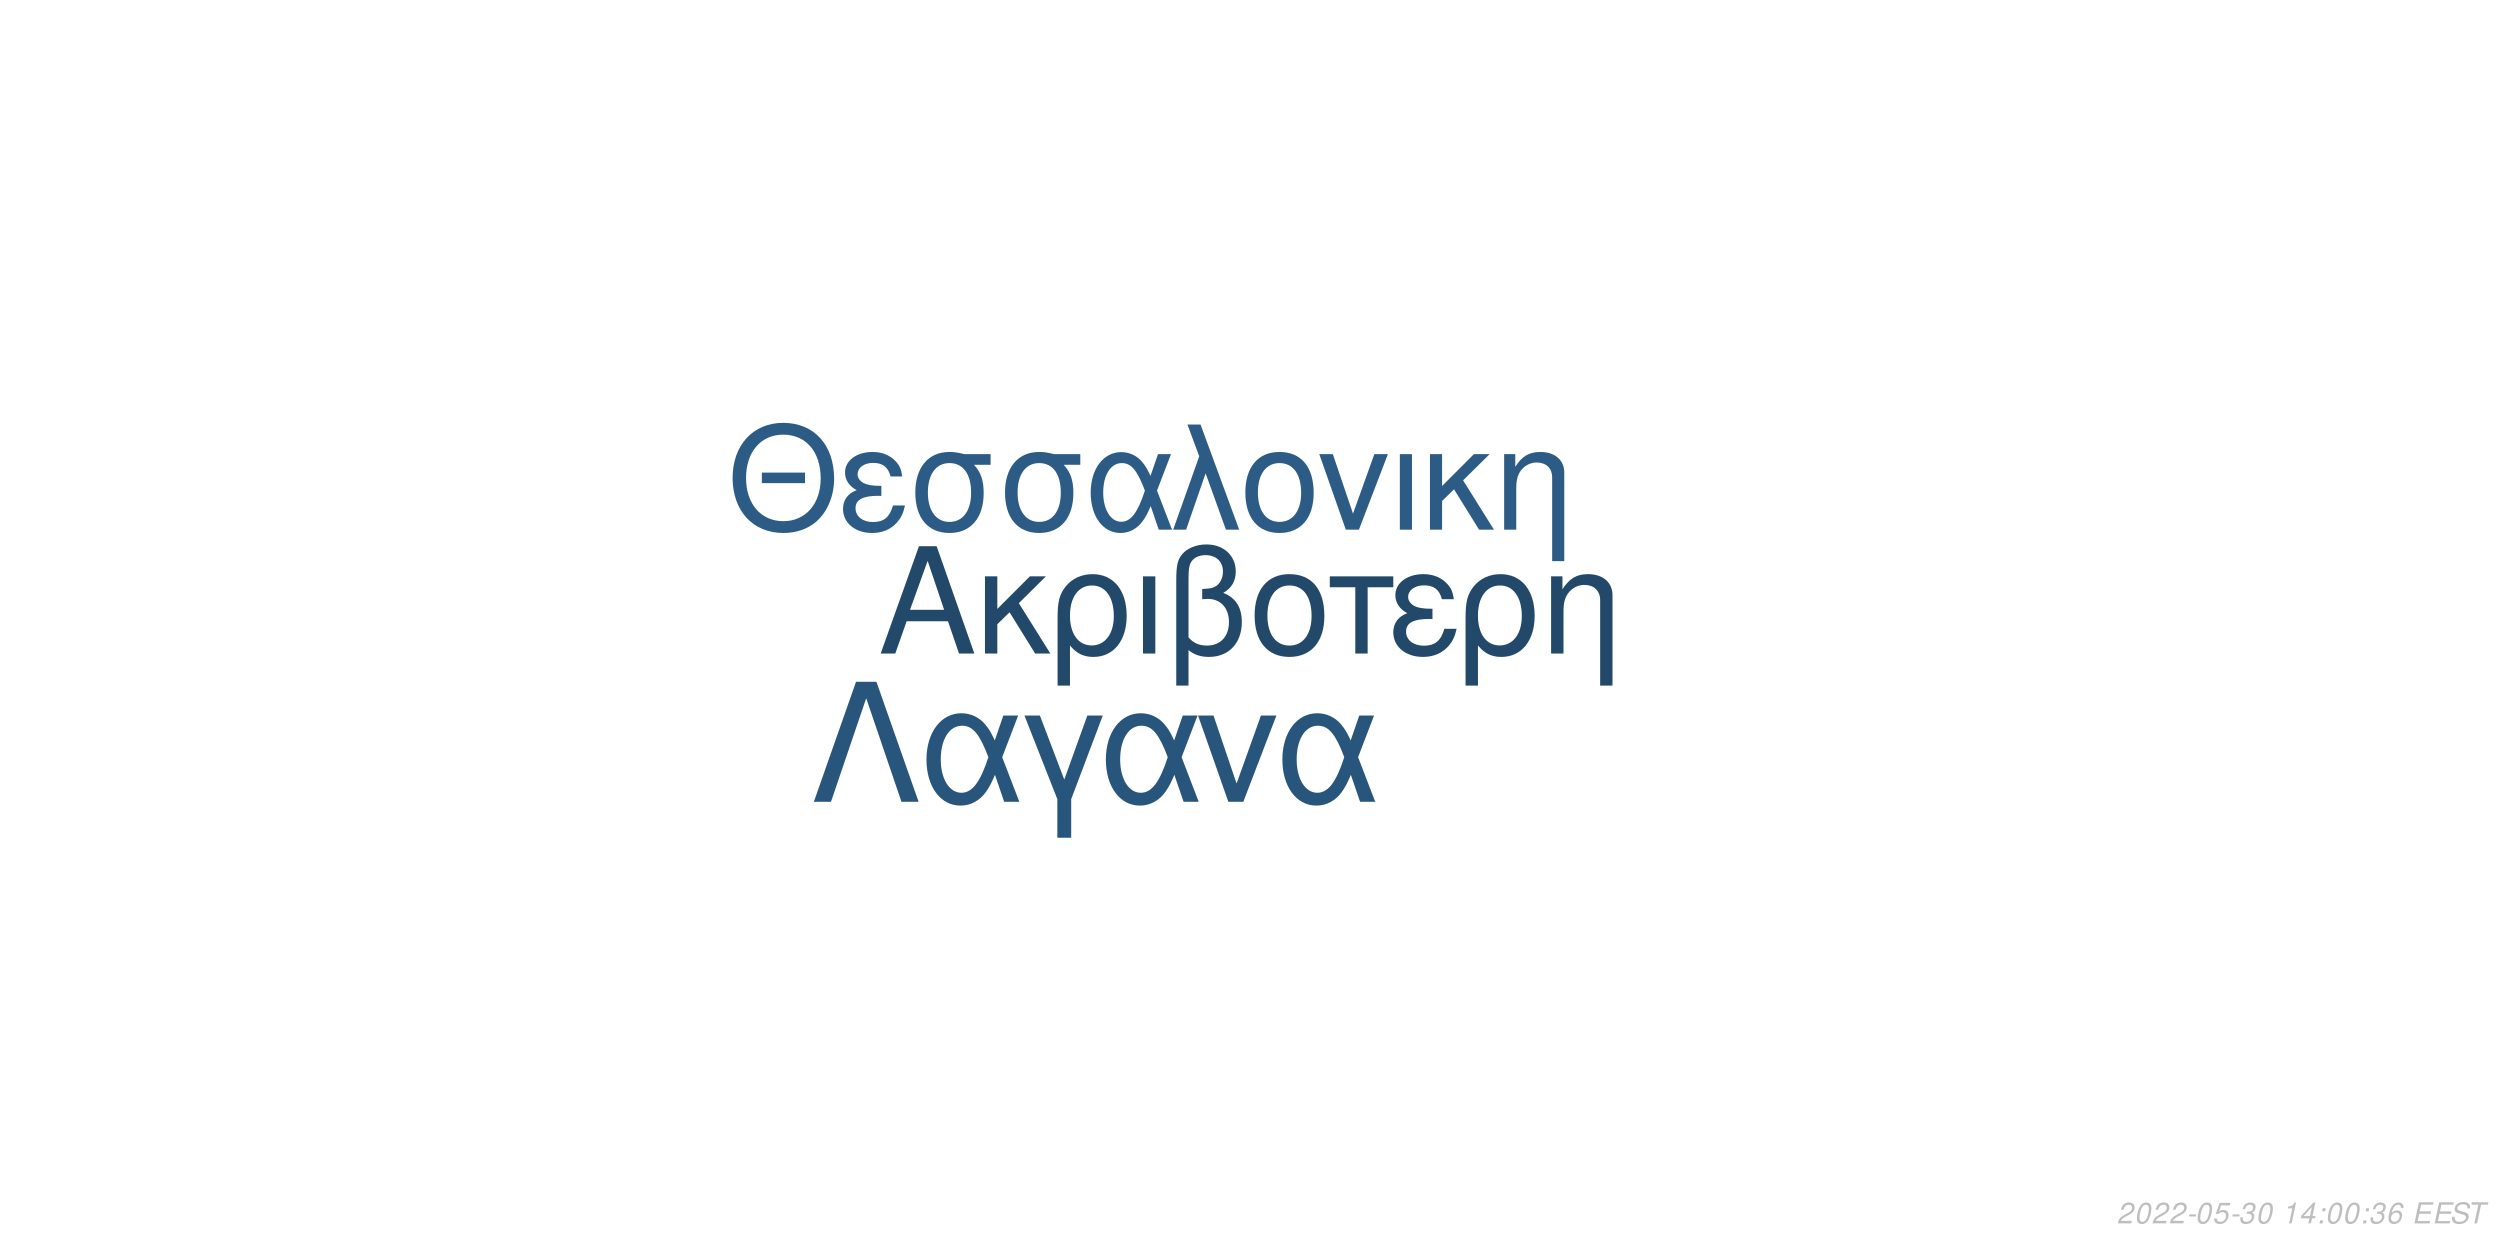
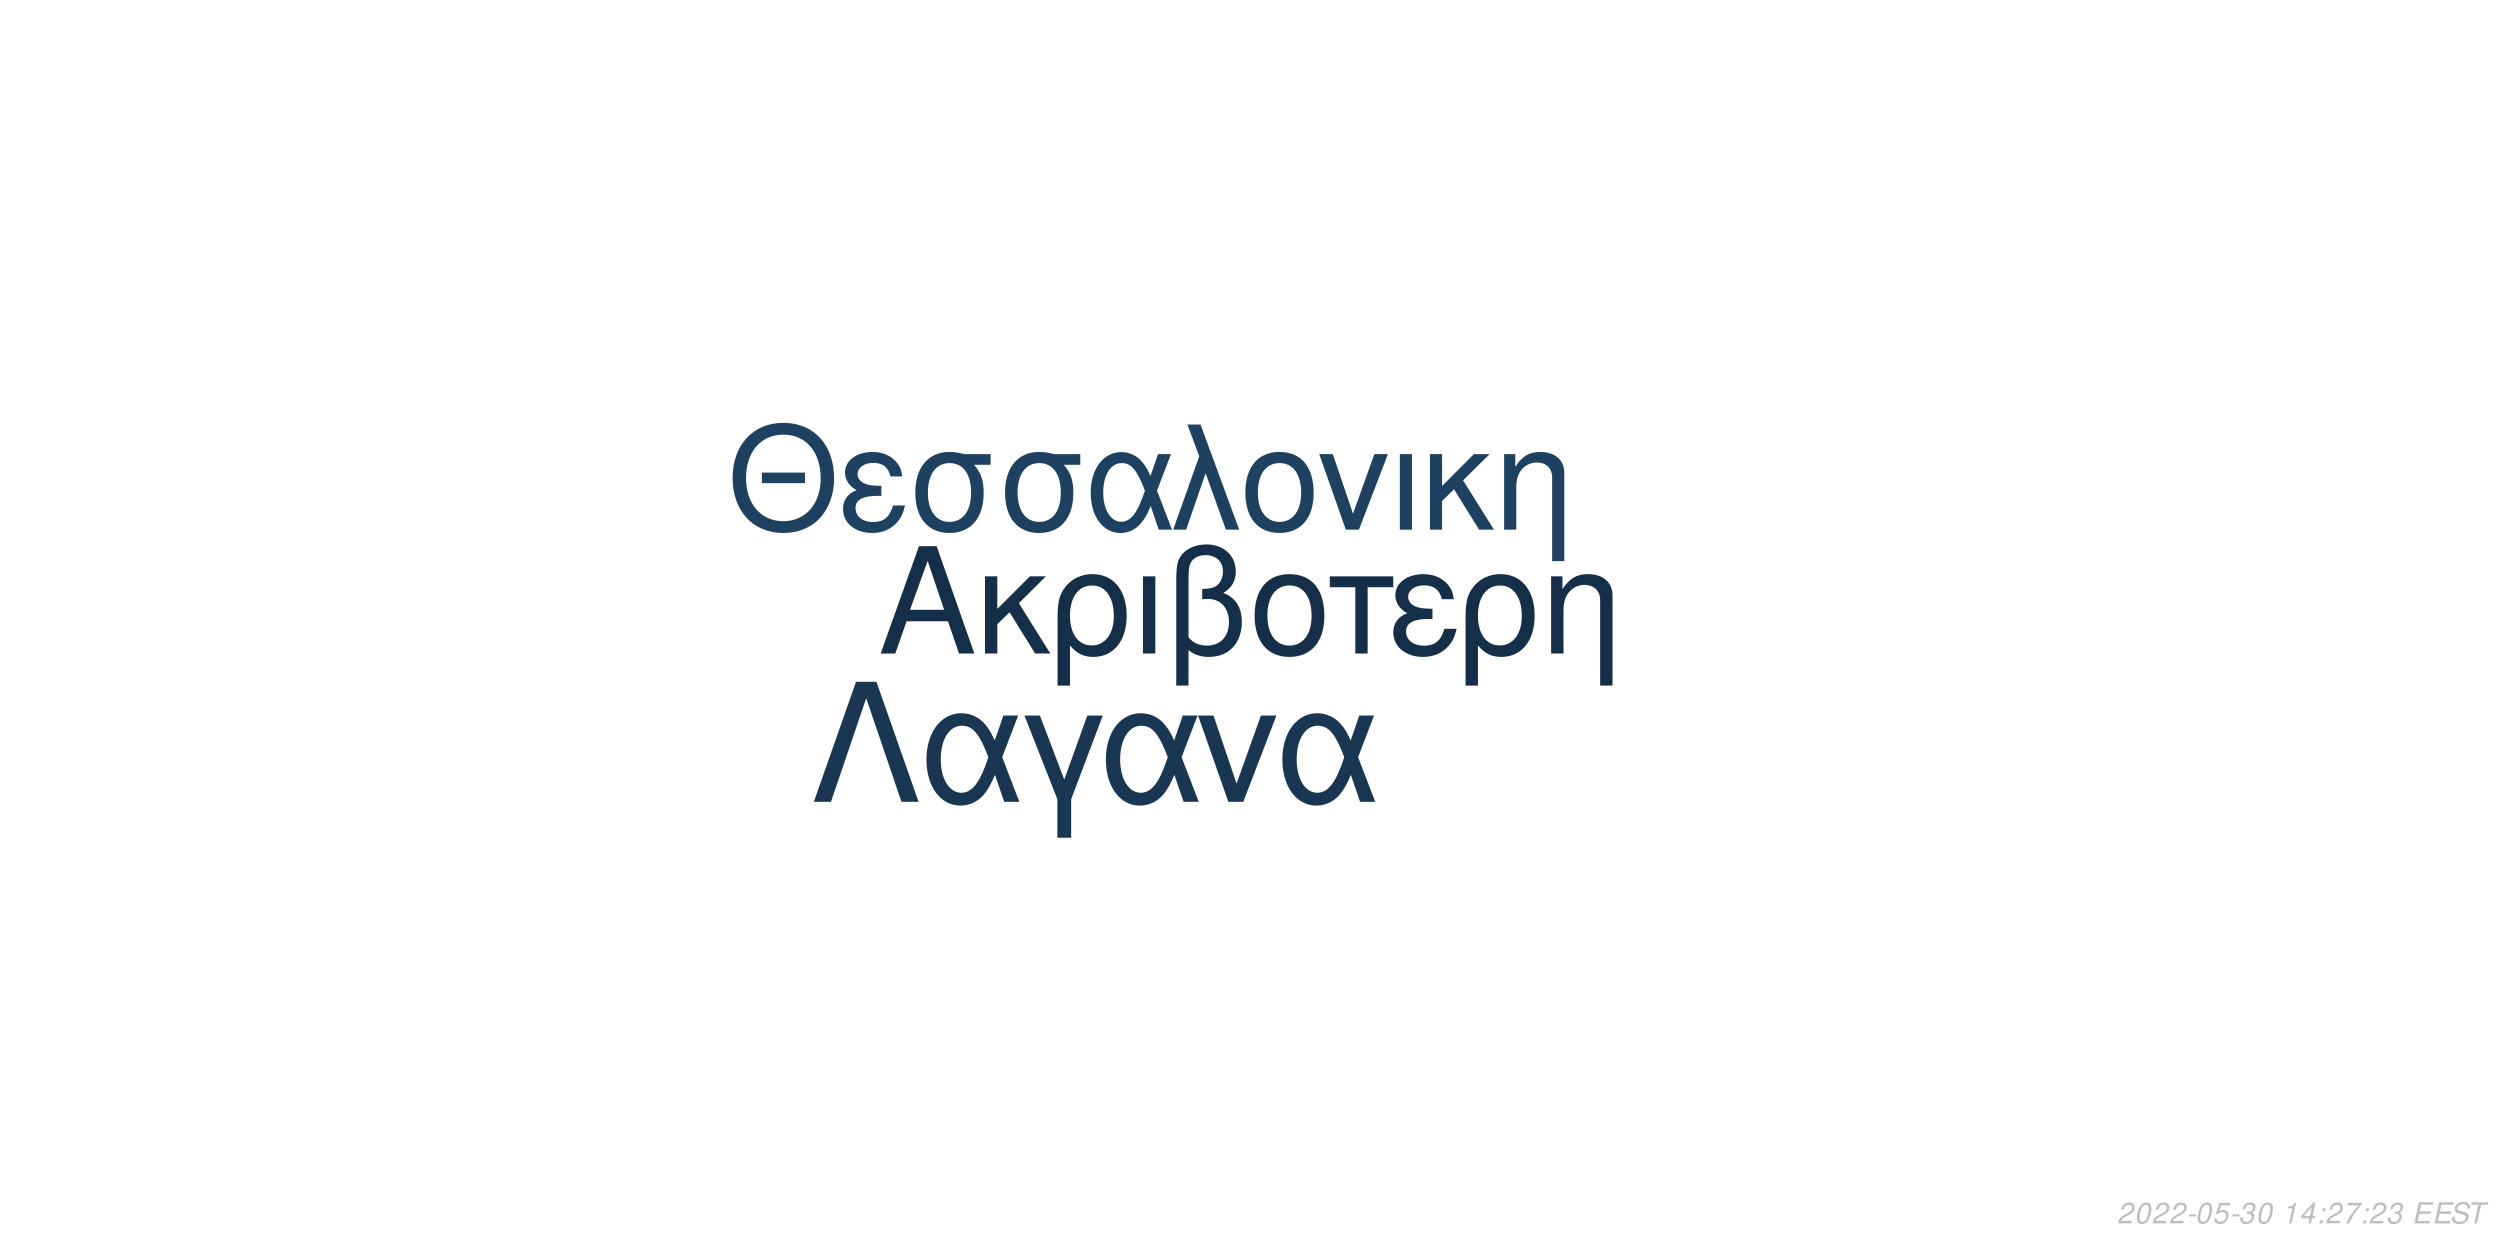
<svg xmlns="http://www.w3.org/2000/svg" xmlns:xlink="http://www.w3.org/1999/xlink" width="864pt" height="432pt" viewBox="0 0 864 432" version="1.1">
  <defs>
    <g>
      <symbol overflow="visible" id="glyph0-0">
        <path style="stroke:none;" d="" />
      </symbol>
      <symbol overflow="visible" id="glyph0-1">
        <path style="stroke:none;" d="M 24.125 -11.141 L 27.938 0 L 33.234 0 L 20.203 -37.094 L 14.094 -37.094 L 0.859 0 L 5.906 0 L 9.828 -11.141 Z M 22.797 -15.109 L 11 -15.109 L 17.094 -32.016 Z M 22.797 -15.109 " />
      </symbol>
      <symbol overflow="visible" id="glyph0-2">
        <path style="stroke:none;" d="M 7.172 -15.422 L 7.172 -26.672 L 2.906 -26.672 L 2.906 0 L 7.172 0 L 7.172 -10.125 L 11.406 -14.25 L 20.25 0 L 25.5 0 L 14.609 -17.406 L 23.969 -26.672 L 18.422 -26.672 Z M 7.172 -15.422 " />
      </symbol>
      <symbol overflow="visible" id="glyph0-3">
        <path style="stroke:none;" d="M 3 11.094 L 7.281 11.094 L 7.281 -2.797 C 9.516 -0.047 11.953 1.172 15.375 1.172 C 22.344 1.172 26.875 -4.422 26.875 -13.031 C 26.875 -21.891 22.297 -27.438 15.062 -27.438 C 11.297 -27.438 7.984 -25.906 5.797 -23.156 C 3.672 -20.516 3 -17.969 3 -12.359 Z M 14.906 -23.516 C 19.547 -23.516 22.438 -19.438 22.438 -12.922 C 22.438 -6.812 19.391 -2.797 14.812 -2.797 C 10.172 -2.797 7.281 -6.766 7.281 -13.125 C 7.281 -19.484 10.234 -23.516 14.906 -23.516 Z M 14.906 -23.516 " />
      </symbol>
      <symbol overflow="visible" id="glyph0-4">
        <path style="stroke:none;" d="M 3.516 0 L 7.781 0 L 7.781 -26.672 L 3.516 -26.672 Z M 3.516 0 " />
      </symbol>
      <symbol overflow="visible" id="glyph0-5">
        <path style="stroke:none;" d="M 4.016 11.094 L 8.25 11.094 L 8.25 -1.172 C 10.172 0.406 12.422 1.172 15.312 1.172 C 22.188 1.172 26.672 -3.609 26.672 -10.891 C 26.672 -15.984 24.578 -19.234 20.25 -20.969 C 23.109 -22.547 24.578 -25.031 24.578 -28.344 C 24.578 -33.844 20.406 -37.703 14.453 -37.703 C 10.938 -37.703 7.734 -36.391 6 -34.25 C 4.484 -32.422 4.016 -30.328 4.016 -25.391 Z M 8.25 -25.656 C 8.25 -29.359 8.5 -30.844 9.469 -32.062 C 10.375 -33.281 12.156 -34 14.094 -34 C 17.812 -34 20.156 -31.812 20.156 -28.297 C 20.156 -25.953 18.984 -23.812 17.297 -23.047 C 16.281 -22.547 15.469 -22.438 12.984 -22.297 L 12.984 -18.781 C 13.734 -18.828 14.344 -18.875 14.969 -18.875 C 19.344 -18.875 22.234 -15.719 22.234 -10.891 C 22.234 -5.906 19.281 -2.75 14.656 -2.75 C 11.953 -2.75 9.922 -3.609 8.25 -5.594 Z M 8.25 -25.656 " />
      </symbol>
      <symbol overflow="visible" id="glyph0-6">
        <path style="stroke:none;" d="M 14.094 -27.438 C 6.562 -27.438 2.094 -22.094 2.094 -13.125 C 2.094 -4.125 6.562 1.172 14.141 1.172 C 21.672 1.172 26.203 -4.172 26.203 -12.922 C 26.203 -22.188 21.828 -27.438 14.094 -27.438 Z M 14.141 -23.516 C 18.938 -23.516 21.781 -19.594 21.781 -12.984 C 21.781 -6.672 18.828 -2.75 14.141 -2.75 C 9.422 -2.75 6.516 -6.672 6.516 -13.125 C 6.516 -19.594 9.422 -23.516 14.141 -23.516 Z M 14.141 -23.516 " />
      </symbol>
      <symbol overflow="visible" id="glyph0-7">
        <path style="stroke:none;" d="M 7.891 0 L 12.156 0 L 12.156 -22.906 L 21.016 -22.906 L 21.016 -26.672 L -0.922 -26.672 L -0.922 -22.906 L 7.891 -22.906 Z M 7.891 0 " />
      </symbol>
      <symbol overflow="visible" id="glyph0-8">
        <path style="stroke:none;" d="M 14.562 -15.469 C 11.344 -15.469 9.562 -15.781 8.297 -16.438 C 6.922 -17.203 6.156 -18.328 6.156 -19.547 C 6.156 -21.891 8.453 -23.562 11.656 -23.562 C 15.062 -23.562 16.953 -22.094 17.812 -18.781 L 21.938 -18.781 C 21.578 -21.266 21.062 -22.5 19.797 -23.922 C 17.812 -26.203 14.906 -27.438 11.453 -27.438 C 5.797 -27.438 1.734 -24.375 1.734 -20.203 C 1.734 -17.609 3.156 -15.375 5.859 -13.938 C 2.797 -12.875 1.016 -10.484 1.016 -7.328 C 1.016 -2.391 5.297 1.172 11.25 1.172 C 14.969 1.172 17.906 -0.109 20.156 -2.641 C 21.578 -4.328 22.297 -5.797 22.906 -8.547 L 18.672 -8.547 C 17.5 -4.422 15.422 -2.703 11.609 -2.703 C 7.938 -2.703 5.438 -4.688 5.438 -7.578 C 5.438 -10.578 7.938 -11.953 13.484 -11.953 C 13.641 -11.953 14.094 -11.953 14.562 -11.906 Z M 14.562 -15.469 " />
      </symbol>
      <symbol overflow="visible" id="glyph0-9">
        <path style="stroke:none;" d="M 3.562 -26.672 L 3.562 0 L 7.844 0 L 7.844 -14.703 C 7.844 -17.906 8.5 -19.891 10.031 -21.531 C 11.406 -22.953 13.188 -23.719 15.062 -23.719 C 18.375 -23.719 20.516 -21.672 20.516 -18.469 L 20.516 11.094 L 24.781 11.094 L 24.781 -20.156 C 24.781 -24.578 21.469 -27.438 16.328 -27.438 C 12.359 -27.438 9.828 -25.906 7.484 -22.188 L 7.484 -26.672 Z M 3.562 -26.672 " />
      </symbol>
      <symbol overflow="visible" id="glyph1-0">
        <path style="stroke:none;" d="" />
      </symbol>
      <symbol overflow="visible" id="glyph1-1">
        <path style="stroke:none;" d="M 26.859 -19.734 L 11.953 -19.734 L 11.953 -16.094 L 26.859 -16.094 Z M 19.328 -36.922 C 8.922 -36.922 1.844 -29.25 1.844 -17.891 C 1.844 -6.484 8.875 1.141 19.391 1.141 C 23.812 1.141 27.703 -0.203 30.641 -2.688 C 34.578 -6.031 36.922 -11.656 36.922 -17.594 C 36.922 -29.297 30 -36.922 19.328 -36.922 Z M 19.328 -32.844 C 27.203 -32.844 32.281 -26.906 32.281 -17.688 C 32.281 -8.922 27.062 -2.938 19.391 -2.938 C 11.609 -2.938 6.484 -8.922 6.484 -17.891 C 6.484 -26.859 11.609 -32.844 19.328 -32.844 Z M 19.328 -32.844 " />
      </symbol>
      <symbol overflow="visible" id="glyph1-2">
        <path style="stroke:none;" d="M 14.25 -15.141 C 11.109 -15.141 9.375 -15.453 8.125 -16.094 C 6.781 -16.844 6.031 -17.938 6.031 -19.141 C 6.031 -21.422 8.266 -23.078 11.406 -23.078 C 14.75 -23.078 16.594 -21.625 17.438 -18.391 L 21.469 -18.391 C 21.125 -20.828 20.625 -22.031 19.391 -23.422 C 17.438 -25.656 14.594 -26.859 11.219 -26.859 C 5.688 -26.859 1.688 -23.875 1.688 -19.781 C 1.688 -17.234 3.094 -15.047 5.734 -13.656 C 2.734 -12.609 1 -10.266 1 -7.172 C 1 -2.344 5.188 1.141 11.016 1.141 C 14.656 1.141 17.547 -0.094 19.734 -2.594 C 21.125 -4.234 21.828 -5.688 22.422 -8.375 L 18.281 -8.375 C 17.141 -4.328 15.094 -2.641 11.359 -2.641 C 7.766 -2.641 5.328 -4.578 5.328 -7.422 C 5.328 -10.359 7.766 -11.703 13.203 -11.703 C 13.359 -11.703 13.797 -11.703 14.25 -11.656 Z M 14.25 -15.141 " />
      </symbol>
      <symbol overflow="visible" id="glyph1-3">
        <path style="stroke:none;" d="M 29 -26.109 L 19.938 -26.109 C 17.594 -26.703 16.438 -26.859 14.703 -26.859 C 7.469 -26.859 2.984 -21.469 2.984 -12.859 C 2.984 -4.031 7.375 1.141 14.797 1.141 C 22.172 1.141 26.609 -4.078 26.609 -12.656 C 26.609 -17.047 25.656 -19.828 23.266 -22.422 L 29 -22.422 Z M 14.797 -23.016 C 19.531 -23.016 22.266 -19.234 22.266 -12.75 C 22.266 -6.531 19.438 -2.688 14.797 -2.688 C 10.172 -2.688 7.328 -6.531 7.328 -12.859 C 7.328 -19.188 10.172 -23.016 14.797 -23.016 Z M 14.797 -23.016 " />
      </symbol>
      <symbol overflow="visible" id="glyph1-4">
        <path style="stroke:none;" d="M 29.344 -26.109 L 24.859 -26.109 L 22.266 -18.578 C 21.125 -21.031 20.484 -22.125 19.328 -23.469 C 17.547 -25.609 14.906 -26.812 12.156 -26.812 C 5.984 -26.812 1.594 -20.984 1.594 -12.812 C 1.594 -4.578 5.828 1.141 11.906 1.141 C 14.953 1.141 17.734 -0.344 19.625 -3.047 C 20.672 -4.531 21.281 -5.688 22.328 -8.172 L 25.109 0 L 29.703 0 L 24.516 -13.5 Z M 20.328 -13.5 C 17.891 -5.922 15.453 -2.734 12.156 -2.734 C 8.516 -2.734 5.922 -6.922 5.922 -12.812 C 5.922 -18.938 8.516 -23.016 12.359 -23.016 C 15.594 -23.016 17.688 -20.531 20.328 -13.5 Z M 20.328 -13.5 " />
      </symbol>
      <symbol overflow="visible" id="glyph1-5">
        <path style="stroke:none;" d="M 1.094 0 L 5.578 0 L 12.312 -19.484 L 19.328 0 L 23.922 0 L 10.562 -36.328 L 6.031 -36.328 L 10.109 -25.359 Z M 1.094 0 " />
      </symbol>
      <symbol overflow="visible" id="glyph1-6">
        <path style="stroke:none;" d="M 13.797 -26.859 C 6.422 -26.859 2.047 -21.625 2.047 -12.859 C 2.047 -4.031 6.422 1.141 13.859 1.141 C 21.234 1.141 25.656 -4.078 25.656 -12.656 C 25.656 -21.719 21.375 -26.859 13.797 -26.859 Z M 13.859 -23.016 C 18.531 -23.016 21.328 -19.188 21.328 -12.703 C 21.328 -6.531 18.438 -2.688 13.859 -2.688 C 9.219 -2.688 6.375 -6.531 6.375 -12.859 C 6.375 -19.188 9.219 -23.016 13.859 -23.016 Z M 13.859 -23.016 " />
      </symbol>
      <symbol overflow="visible" id="glyph1-7">
        <path style="stroke:none;" d="M 14.297 0 L 24.312 -26.109 L 19.625 -26.109 L 12.25 -5.531 L 5.281 -26.109 L 0.594 -26.109 L 9.766 0 Z M 14.297 0 " />
      </symbol>
      <symbol overflow="visible" id="glyph1-8">
        <path style="stroke:none;" d="M 3.438 0 L 7.625 0 L 7.625 -26.109 L 3.438 -26.109 Z M 3.438 0 " />
      </symbol>
      <symbol overflow="visible" id="glyph1-9">
        <path style="stroke:none;" d="M 7.031 -15.094 L 7.031 -26.109 L 2.844 -26.109 L 2.844 0 L 7.031 0 L 7.031 -9.922 L 11.156 -13.953 L 19.828 0 L 24.969 0 L 14.297 -17.047 L 23.469 -26.109 L 18.031 -26.109 Z M 7.031 -15.094 " />
      </symbol>
      <symbol overflow="visible" id="glyph1-10">
        <path style="stroke:none;" d="M 3.484 -26.109 L 3.484 0 L 7.672 0 L 7.672 -14.406 C 7.672 -17.547 8.328 -19.484 9.812 -21.078 C 11.156 -22.469 12.906 -23.219 14.75 -23.219 C 17.984 -23.219 20.078 -21.234 20.078 -18.094 L 20.078 10.859 L 24.266 10.859 L 24.266 -19.734 C 24.266 -24.062 21.031 -26.859 16 -26.859 C 12.109 -26.859 9.609 -25.359 7.328 -21.719 L 7.328 -26.109 Z M 3.484 -26.109 " />
      </symbol>
      <symbol overflow="visible" id="glyph2-0">
        <path style="stroke:none;" d="" />
      </symbol>
      <symbol overflow="visible" id="glyph2-1">
        <path style="stroke:none;" d="M 22.531 -41.484 L 15.484 -41.484 L 0.906 0 L 6.828 0 L 19 -35.797 L 31.188 0 L 37.109 0 Z M 22.531 -41.484 " />
      </symbol>
      <symbol overflow="visible" id="glyph2-2">
        <path style="stroke:none;" d="M 33.516 -29.812 L 28.391 -29.812 L 25.438 -21.219 C 24.125 -24.016 23.391 -25.266 22.078 -26.797 C 20.031 -29.25 17.016 -30.609 13.891 -30.609 C 6.828 -30.609 1.828 -23.953 1.828 -14.625 C 1.828 -5.234 6.656 1.312 13.594 1.312 C 17.078 1.312 20.266 -0.391 22.422 -3.469 C 23.609 -5.172 24.297 -6.484 25.5 -9.328 L 28.688 0 L 33.922 0 L 28 -15.422 Z M 23.219 -15.422 C 20.422 -6.766 17.641 -3.125 13.891 -3.125 C 9.734 -3.125 6.766 -7.906 6.766 -14.625 C 6.766 -21.625 9.734 -26.297 14.109 -26.297 C 17.812 -26.297 20.203 -23.453 23.219 -15.422 Z M 23.219 -15.422 " />
      </symbol>
      <symbol overflow="visible" id="glyph2-3">
        <path style="stroke:none;" d="M 12.062 12.406 L 16.844 12.406 L 16.844 -0.906 L 27.766 -29.812 L 22.422 -29.812 L 14.453 -7.688 L 6.031 -29.812 L 0.688 -29.812 L 12.062 -0.906 Z M 12.062 12.406 " />
      </symbol>
      <symbol overflow="visible" id="glyph2-4">
        <path style="stroke:none;" d="M 16.328 0 L 27.766 -29.812 L 22.422 -29.812 L 14 -6.312 L 6.031 -29.812 L 0.688 -29.812 L 11.156 0 Z M 16.328 0 " />
      </symbol>
      <symbol overflow="visible" id="glyph3-0">
        <path style="stroke:none;" d="" />
      </symbol>
      <symbol overflow="visible" id="glyph3-1">
        <path style="stroke:none;" d="M 5.234 -0.875 L 1.469 -0.875 C 1.641 -1.375 2.203 -1.891 3.109 -2.344 L 4.234 -2.938 C 5.562 -3.625 6.219 -4.469 6.219 -5.484 C 6.219 -5.938 6.062 -6.359 5.797 -6.656 C 5.469 -7.047 4.984 -7.234 4.312 -7.234 C 2.766 -7.234 1.891 -6.453 1.484 -4.734 L 2.375 -4.734 C 2.484 -5.188 2.609 -5.484 2.797 -5.75 C 3.094 -6.203 3.609 -6.453 4.188 -6.453 C 4.891 -6.453 5.344 -6.031 5.344 -5.375 C 5.344 -4.703 4.859 -4.094 4.016 -3.656 L 2.984 -3.125 C 1.234 -2.188 0.797 -1.656 0.344 -0.016 L 5.047 -0.016 Z M 5.234 -0.875 " />
      </symbol>
      <symbol overflow="visible" id="glyph3-2">
        <path style="stroke:none;" d="M 4.203 -7.234 C 3.375 -7.234 2.688 -6.812 2.125 -5.984 C 1.484 -5.047 0.984 -3.188 0.984 -1.734 C 0.984 -1.109 1.172 -0.562 1.484 -0.266 C 1.797 0.047 2.281 0.234 2.766 0.234 C 3.625 0.234 4.281 -0.156 4.859 -1.016 C 5.516 -1.953 6 -3.797 6 -5.266 C 6 -6.5 5.328 -7.234 4.203 -7.234 Z M 4.094 -6.453 C 4.734 -6.453 5.125 -5.984 5.125 -5.156 C 5.125 -4.203 4.781 -2.625 4.406 -1.812 C 3.984 -0.938 3.516 -0.547 2.875 -0.547 C 2.25 -0.547 1.875 -1.031 1.875 -1.828 C 1.875 -2.797 2.203 -4.344 2.594 -5.203 C 2.984 -6.047 3.453 -6.453 4.094 -6.453 Z M 4.094 -6.453 " />
      </symbol>
      <symbol overflow="visible" id="glyph3-3">
        <path style="stroke:none;" d="M 3.516 -3.125 L 1.125 -3.125 L 0.969 -2.406 L 3.359 -2.406 Z M 3.516 -3.125 " />
      </symbol>
      <symbol overflow="visible" id="glyph3-4">
        <path style="stroke:none;" d="M 6.297 -7.094 L 2.594 -7.094 L 1.234 -3.234 L 2.047 -3.234 C 2.656 -3.766 2.938 -3.906 3.531 -3.906 C 4.328 -3.906 4.797 -3.453 4.797 -2.688 C 4.797 -1.438 3.969 -0.547 2.828 -0.547 C 2.031 -0.547 1.609 -0.938 1.578 -1.734 L 0.703 -1.734 L 0.703 -1.516 C 0.703 -0.938 0.844 -0.547 1.188 -0.266 C 1.562 0.062 2.078 0.234 2.703 0.234 C 3.656 0.234 4.391 -0.156 4.984 -0.922 C 5.422 -1.5 5.672 -2.234 5.672 -2.953 C 5.672 -4 4.938 -4.672 3.812 -4.672 C 3.328 -4.672 2.906 -4.547 2.406 -4.234 L 3.109 -6.219 L 6.109 -6.219 Z M 6.297 -7.094 " />
      </symbol>
      <symbol overflow="visible" id="glyph3-5">
        <path style="stroke:none;" d="M 2.922 -3.312 C 3.125 -3.344 3.234 -3.344 3.375 -3.344 C 4.203 -3.344 4.688 -3 4.688 -2.406 C 4.688 -1.312 3.906 -0.547 2.781 -0.547 C 2.047 -0.547 1.594 -0.938 1.594 -1.562 C 1.594 -1.719 1.609 -1.844 1.656 -2.094 L 0.766 -2.094 C 0.734 -1.797 0.719 -1.641 0.719 -1.469 C 0.719 -0.375 1.406 0.234 2.641 0.234 C 3.547 0.234 4.297 -0.078 4.812 -0.656 C 5.266 -1.156 5.562 -1.875 5.562 -2.547 C 5.562 -3.125 5.344 -3.453 4.797 -3.734 C 5.641 -4.234 6.016 -4.844 6.016 -5.734 C 6.016 -6.656 5.312 -7.234 4.203 -7.234 C 3.375 -7.234 2.672 -6.938 2.188 -6.375 C 1.891 -6.031 1.703 -5.641 1.516 -4.906 L 2.391 -4.906 C 2.5 -5.359 2.594 -5.594 2.734 -5.812 C 3.047 -6.234 3.516 -6.453 4.078 -6.453 C 4.734 -6.453 5.141 -6.125 5.141 -5.578 C 5.141 -5.188 5.016 -4.797 4.797 -4.547 C 4.516 -4.234 4 -4.062 3.266 -4.062 L 3.078 -4.062 Z M 2.922 -3.312 " />
      </symbol>
      <symbol overflow="visible" id="glyph3-6">
        <path style="stroke:none;" d="" />
      </symbol>
      <symbol overflow="visible" id="glyph3-7">
        <path style="stroke:none;" d="M 3.703 -5.188 L 2.594 0 L 3.469 0 L 5.016 -7.234 L 4.438 -7.234 C 3.906 -6.156 3.688 -6.016 2.234 -5.812 L 2.109 -5.188 Z M 3.703 -5.188 " />
      </symbol>
      <symbol overflow="visible" id="glyph3-8">
        <path style="stroke:none;" d="M 3.625 -1.75 L 3.266 0 L 4.141 0 L 4.516 -1.75 L 5.562 -1.75 L 5.734 -2.531 L 4.688 -2.531 L 5.688 -7.234 L 5.016 -7.234 L 0.844 -2.672 L 0.641 -1.75 Z M 3.797 -2.531 L 1.594 -2.531 L 4.469 -5.703 Z M 3.797 -2.531 " />
      </symbol>
      <symbol overflow="visible" id="glyph3-9">
        <path style="stroke:none;" d="M 2.359 -1.031 L 1.312 -1.031 L 1.094 0 L 2.141 0 Z M 3.266 -5.234 L 2.219 -5.234 L 2 -4.203 L 3.047 -4.203 Z M 3.266 -5.234 " />
      </symbol>
      <symbol overflow="visible" id="glyph3-10">
-         <path style="stroke:none;" d="M 6.125 -5.344 L 6.141 -5.625 C 6.141 -6.609 5.453 -7.234 4.391 -7.234 C 3.438 -7.234 2.641 -6.719 2.016 -5.703 C 1.422 -4.781 0.938 -2.953 0.938 -1.688 C 0.938 -0.516 1.688 0.234 2.859 0.234 C 3.703 0.234 4.438 -0.156 5 -0.875 C 5.406 -1.422 5.672 -2.156 5.672 -2.766 C 5.672 -3.812 4.969 -4.5 3.906 -4.5 C 3.234 -4.5 2.672 -4.234 2.094 -3.625 C 2.406 -5.375 3.234 -6.453 4.25 -6.453 C 4.703 -6.453 5.062 -6.234 5.172 -5.844 C 5.203 -5.719 5.234 -5.578 5.25 -5.344 Z M 3.656 -3.734 C 4.344 -3.734 4.797 -3.281 4.797 -2.625 C 4.797 -1.469 3.984 -0.547 2.984 -0.547 C 2.297 -0.547 1.812 -1.047 1.812 -1.766 C 1.812 -2.859 2.625 -3.734 3.656 -3.734 Z M 3.656 -3.734 " />
+         <path style="stroke:none;" d="M 6.703 -7.094 L 1.953 -7.094 L 1.766 -6.219 L 5.594 -6.219 C 3.344 -3.688 2.266 -2.109 1.375 0 L 2.344 0 C 3.031 -1.906 4.828 -4.594 6.547 -6.281 Z M 6.703 -7.094 " />
      </symbol>
      <symbol overflow="visible" id="glyph3-11">
        <path style="stroke:none;" d="M 2.547 -3.312 L 6.5 -3.312 L 6.688 -4.141 L 2.719 -4.141 L 3.219 -6.469 L 7.344 -6.469 L 7.516 -7.297 L 2.453 -7.297 L 0.906 0 L 6.125 0 L 6.297 -0.812 L 2.016 -0.812 Z M 2.547 -3.312 " />
      </symbol>
      <symbol overflow="visible" id="glyph3-12">
        <path style="stroke:none;" d="M 7.062 -5.156 C 7.125 -5.438 7.141 -5.562 7.141 -5.703 C 7.141 -6.156 6.938 -6.594 6.594 -6.891 C 6.188 -7.25 5.656 -7.406 4.875 -7.406 C 3.844 -7.406 3.047 -7.125 2.5 -6.562 C 2.094 -6.141 1.781 -5.438 1.781 -4.922 C 1.781 -4.297 2.219 -3.766 2.891 -3.562 L 4.594 -3.094 C 5.406 -2.859 5.734 -2.578 5.734 -2.094 C 5.734 -1.781 5.547 -1.406 5.266 -1.141 C 4.844 -0.766 4.266 -0.578 3.453 -0.578 C 2.328 -0.578 1.812 -0.984 1.812 -1.906 C 1.812 -2.047 1.812 -2.125 1.844 -2.312 L 0.984 -2.312 C 0.906 -2.062 0.891 -1.906 0.891 -1.688 C 0.891 -0.484 1.797 0.234 3.297 0.234 C 4.359 0.234 5.234 -0.062 5.812 -0.609 C 6.344 -1.078 6.688 -1.797 6.688 -2.375 C 6.688 -2.641 6.609 -2.906 6.453 -3.156 C 6.234 -3.5 5.938 -3.703 5.469 -3.828 L 3.75 -4.312 C 2.984 -4.547 2.734 -4.734 2.734 -5.188 C 2.734 -5.547 2.875 -5.844 3.188 -6.109 C 3.547 -6.438 4.031 -6.594 4.703 -6.594 C 5.266 -6.594 5.688 -6.484 5.906 -6.297 C 6.094 -6.125 6.219 -5.797 6.219 -5.516 C 6.219 -5.422 6.203 -5.344 6.188 -5.156 Z M 7.062 -5.156 " />
      </symbol>
      <symbol overflow="visible" id="glyph3-13">
        <path style="stroke:none;" d="M 4.938 -6.469 L 7.312 -6.469 L 7.484 -7.297 L 1.75 -7.297 L 1.578 -6.469 L 3.984 -6.469 L 2.609 0 L 3.547 0 Z M 4.938 -6.469 " />
      </symbol>
    </g>
  </defs>
  <g id="surface1">
    <rect x="0" y="0" width="864" height="432" style="fill:rgb(100%,100%,100%);fill-opacity:1;stroke:none;" />
-     <g style="fill:rgb(13.333%,28.235%,41.569%);fill-opacity:1;">
+     <g style="fill:rgb(8.235%,18.431%,28.235%);fill-opacity:1;">
      <use xlink:href="#glyph0-1" x="303.5" y="225.861" />
      <use xlink:href="#glyph0-2" x="337.5" y="225.861" />
      <use xlink:href="#glyph0-3" x="362.5" y="225.861" />
      <use xlink:href="#glyph0-4" x="391.5" y="225.861" />
      <use xlink:href="#glyph0-5" x="402.5" y="225.861" />
      <use xlink:href="#glyph0-6" x="431.5" y="225.861" />
      <use xlink:href="#glyph0-7" x="460.5" y="225.861" />
      <use xlink:href="#glyph0-8" x="480.5" y="225.861" />
      <use xlink:href="#glyph0-3" x="503.5" y="225.861" />
      <use xlink:href="#glyph0-9" x="532.5" y="225.861" />
    </g>
-     <g style="fill:rgb(17.255%,36.078%,52.157%);fill-opacity:1;">
+     <g style="fill:rgb(11.765%,25.49%,38.039%);fill-opacity:1;">
      <use xlink:href="#glyph1-1" x="251.348" y="183.058" />
      <use xlink:href="#glyph1-2" x="290.348" y="183.058" />
      <use xlink:href="#glyph1-3" x="313.348" y="183.058" />
      <use xlink:href="#glyph1-3" x="344.348" y="183.058" />
      <use xlink:href="#glyph1-4" x="375.348" y="183.058" />
      <use xlink:href="#glyph1-5" x="404.348" y="183.058" />
      <use xlink:href="#glyph1-6" x="428.348" y="183.058" />
      <use xlink:href="#glyph1-7" x="455.348" y="183.058" />
      <use xlink:href="#glyph1-8" x="480.348" y="183.058" />
      <use xlink:href="#glyph1-9" x="491.348" y="183.058" />
      <use xlink:href="#glyph1-10" x="516.348" y="183.058" />
    </g>
-     <g style="fill:rgb(15.686%,33.333%,48.235%);fill-opacity:1;">
+     <g style="fill:rgb(9.804%,21.569%,32.549%);fill-opacity:1;">
      <use xlink:href="#glyph2-1" x="280.359" y="277.105" />
      <use xlink:href="#glyph2-2" x="318.359" y="277.105" />
      <use xlink:href="#glyph2-3" x="353.359" y="277.105" />
      <use xlink:href="#glyph2-2" x="380.359" y="277.105" />
      <use xlink:href="#glyph2-4" x="413.359" y="277.105" />
      <use xlink:href="#glyph2-2" x="441.359" y="277.105" />
    </g>
    <g style="fill:rgb(74.51%,74.51%,74.51%);fill-opacity:1;">
      <use xlink:href="#glyph3-1" x="731.52" y="422.81" />
      <use xlink:href="#glyph3-2" x="737.52" y="422.81" />
      <use xlink:href="#glyph3-1" x="743.52" y="422.81" />
      <use xlink:href="#glyph3-1" x="749.52" y="422.81" />
      <use xlink:href="#glyph3-3" x="755.52" y="422.81" />
      <use xlink:href="#glyph3-2" x="758.52" y="422.81" />
      <use xlink:href="#glyph3-4" x="764.52" y="422.81" />
      <use xlink:href="#glyph3-3" x="770.52" y="422.81" />
      <use xlink:href="#glyph3-5" x="773.52" y="422.81" />
      <use xlink:href="#glyph3-2" x="779.52" y="422.81" />
      <use xlink:href="#glyph3-6" x="785.52" y="422.81" />
      <use xlink:href="#glyph3-7" x="788.52" y="422.81" />
      <use xlink:href="#glyph3-8" x="794.52" y="422.81" />
      <use xlink:href="#glyph3-9" x="800.52" y="422.81" />
-       <use xlink:href="#glyph3-2" x="803.52" y="422.81" />
-       <use xlink:href="#glyph3-2" x="809.52" y="422.81" />
+       <use xlink:href="#glyph3-1" x="803.52" y="422.81" />
+       <use xlink:href="#glyph3-10" x="809.52" y="422.81" />
      <use xlink:href="#glyph3-9" x="815.52" y="422.81" />
-       <use xlink:href="#glyph3-5" x="818.52" y="422.81" />
-       <use xlink:href="#glyph3-10" x="824.52" y="422.81" />
+       <use xlink:href="#glyph3-1" x="818.52" y="422.81" />
+       <use xlink:href="#glyph3-5" x="824.52" y="422.81" />
      <use xlink:href="#glyph3-6" x="830.52" y="422.81" />
      <use xlink:href="#glyph3-11" x="833.52" y="422.81" />
      <use xlink:href="#glyph3-11" x="840.52" y="422.81" />
      <use xlink:href="#glyph3-12" x="846.52" y="422.81" />
      <use xlink:href="#glyph3-13" x="852.52" y="422.81" />
    </g>
  </g>
</svg>
